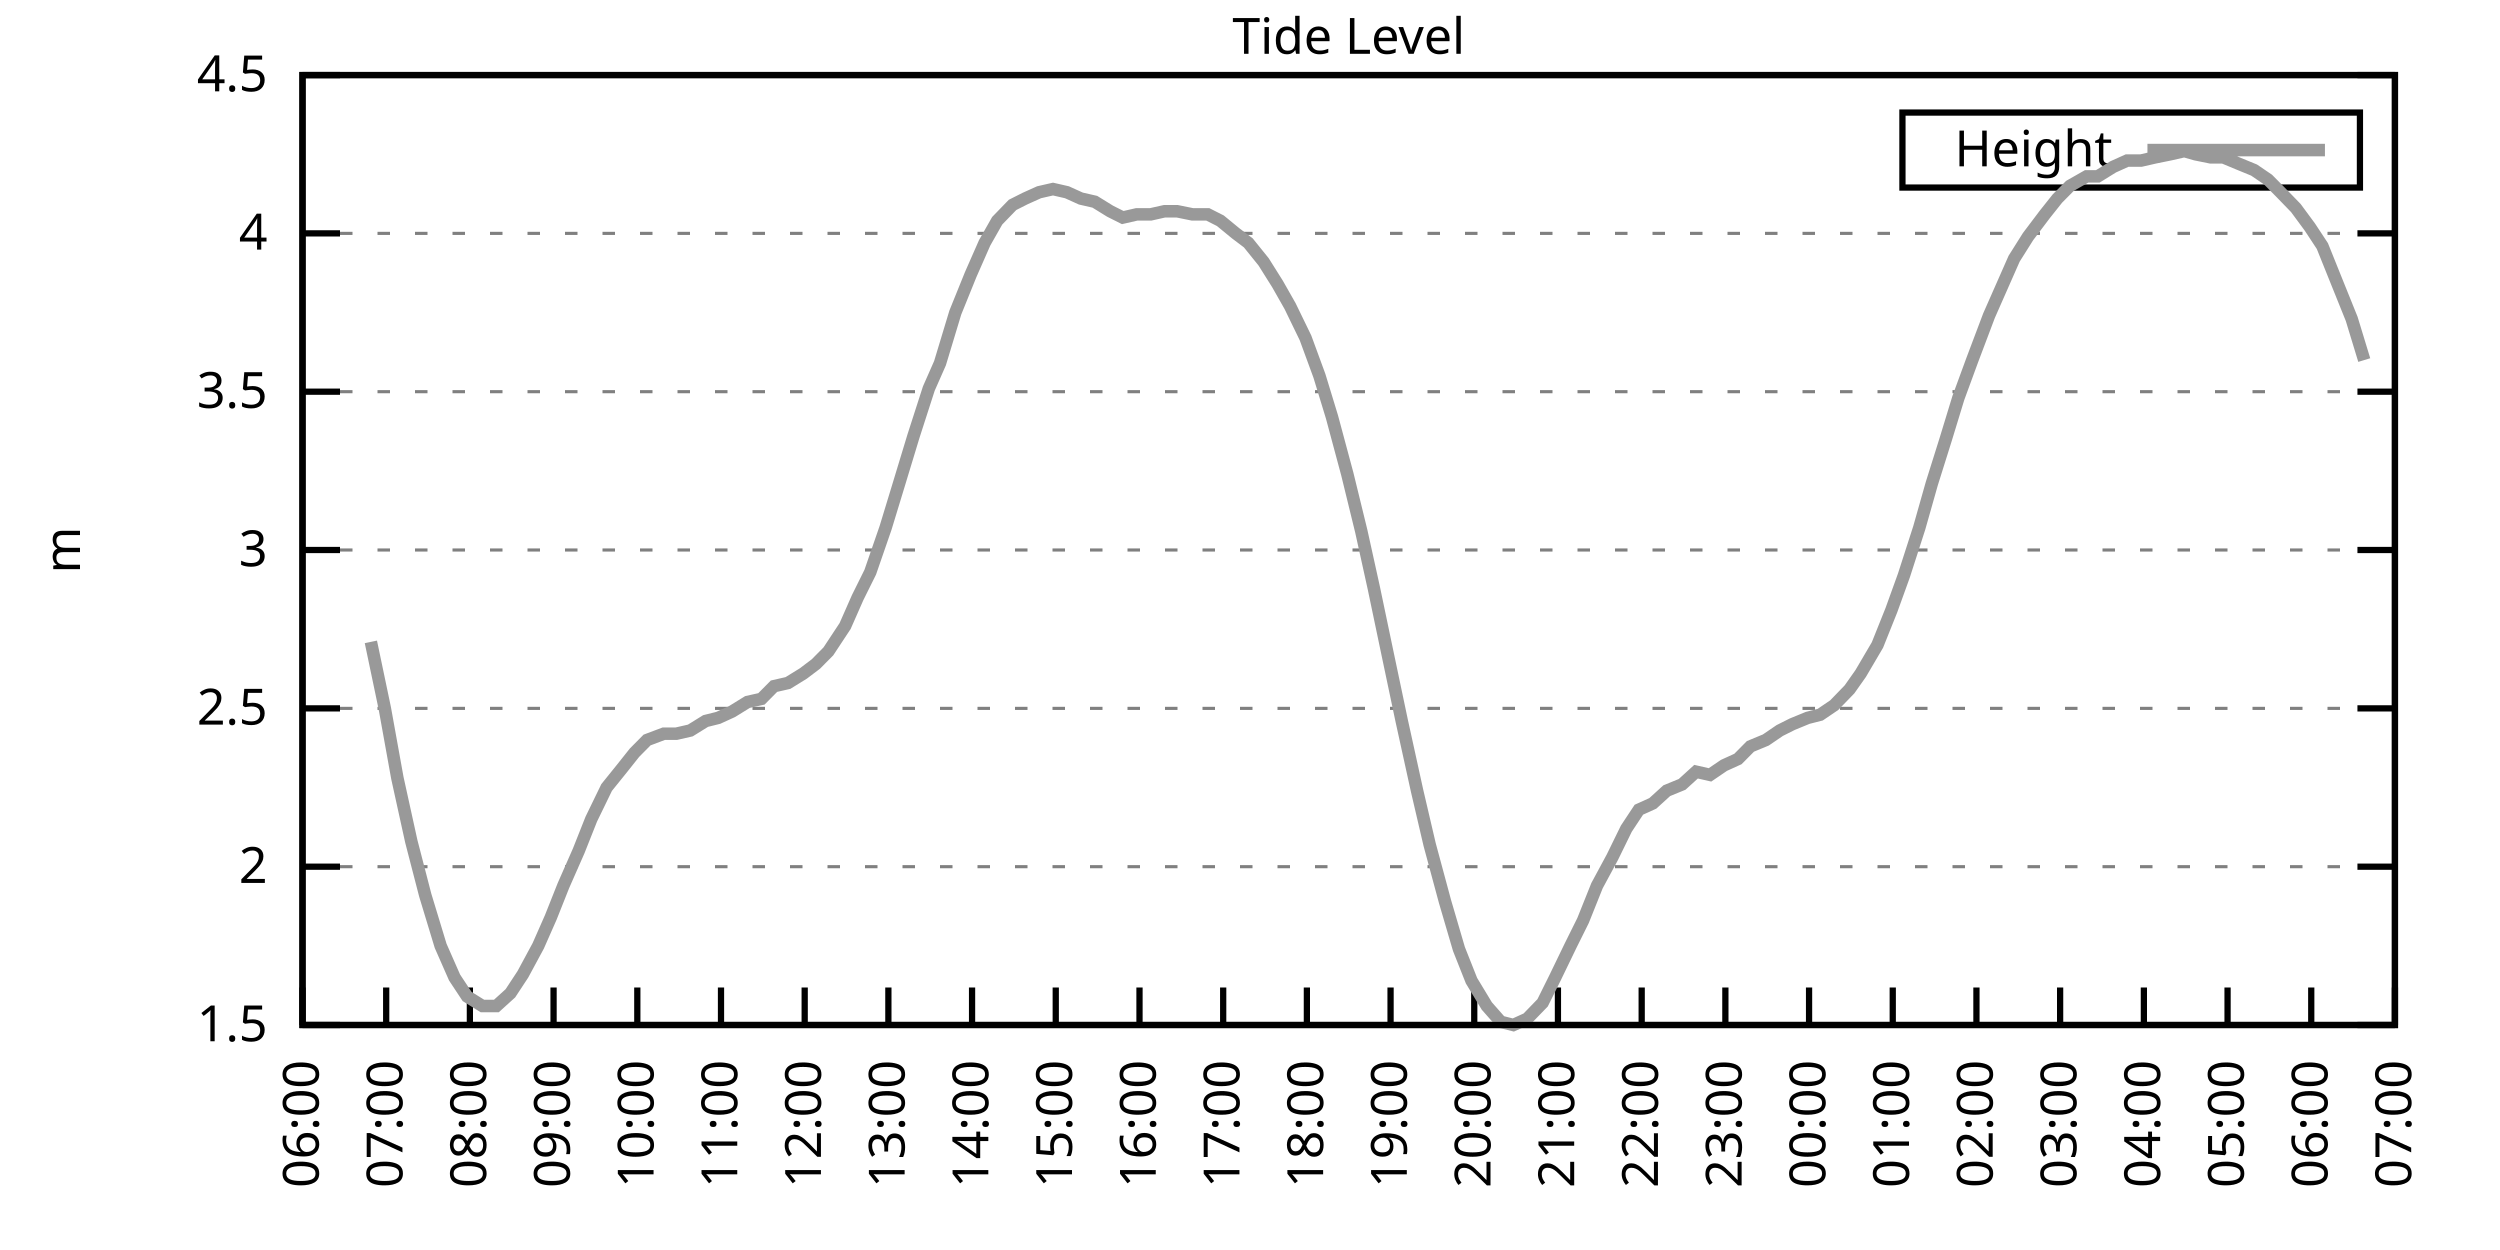
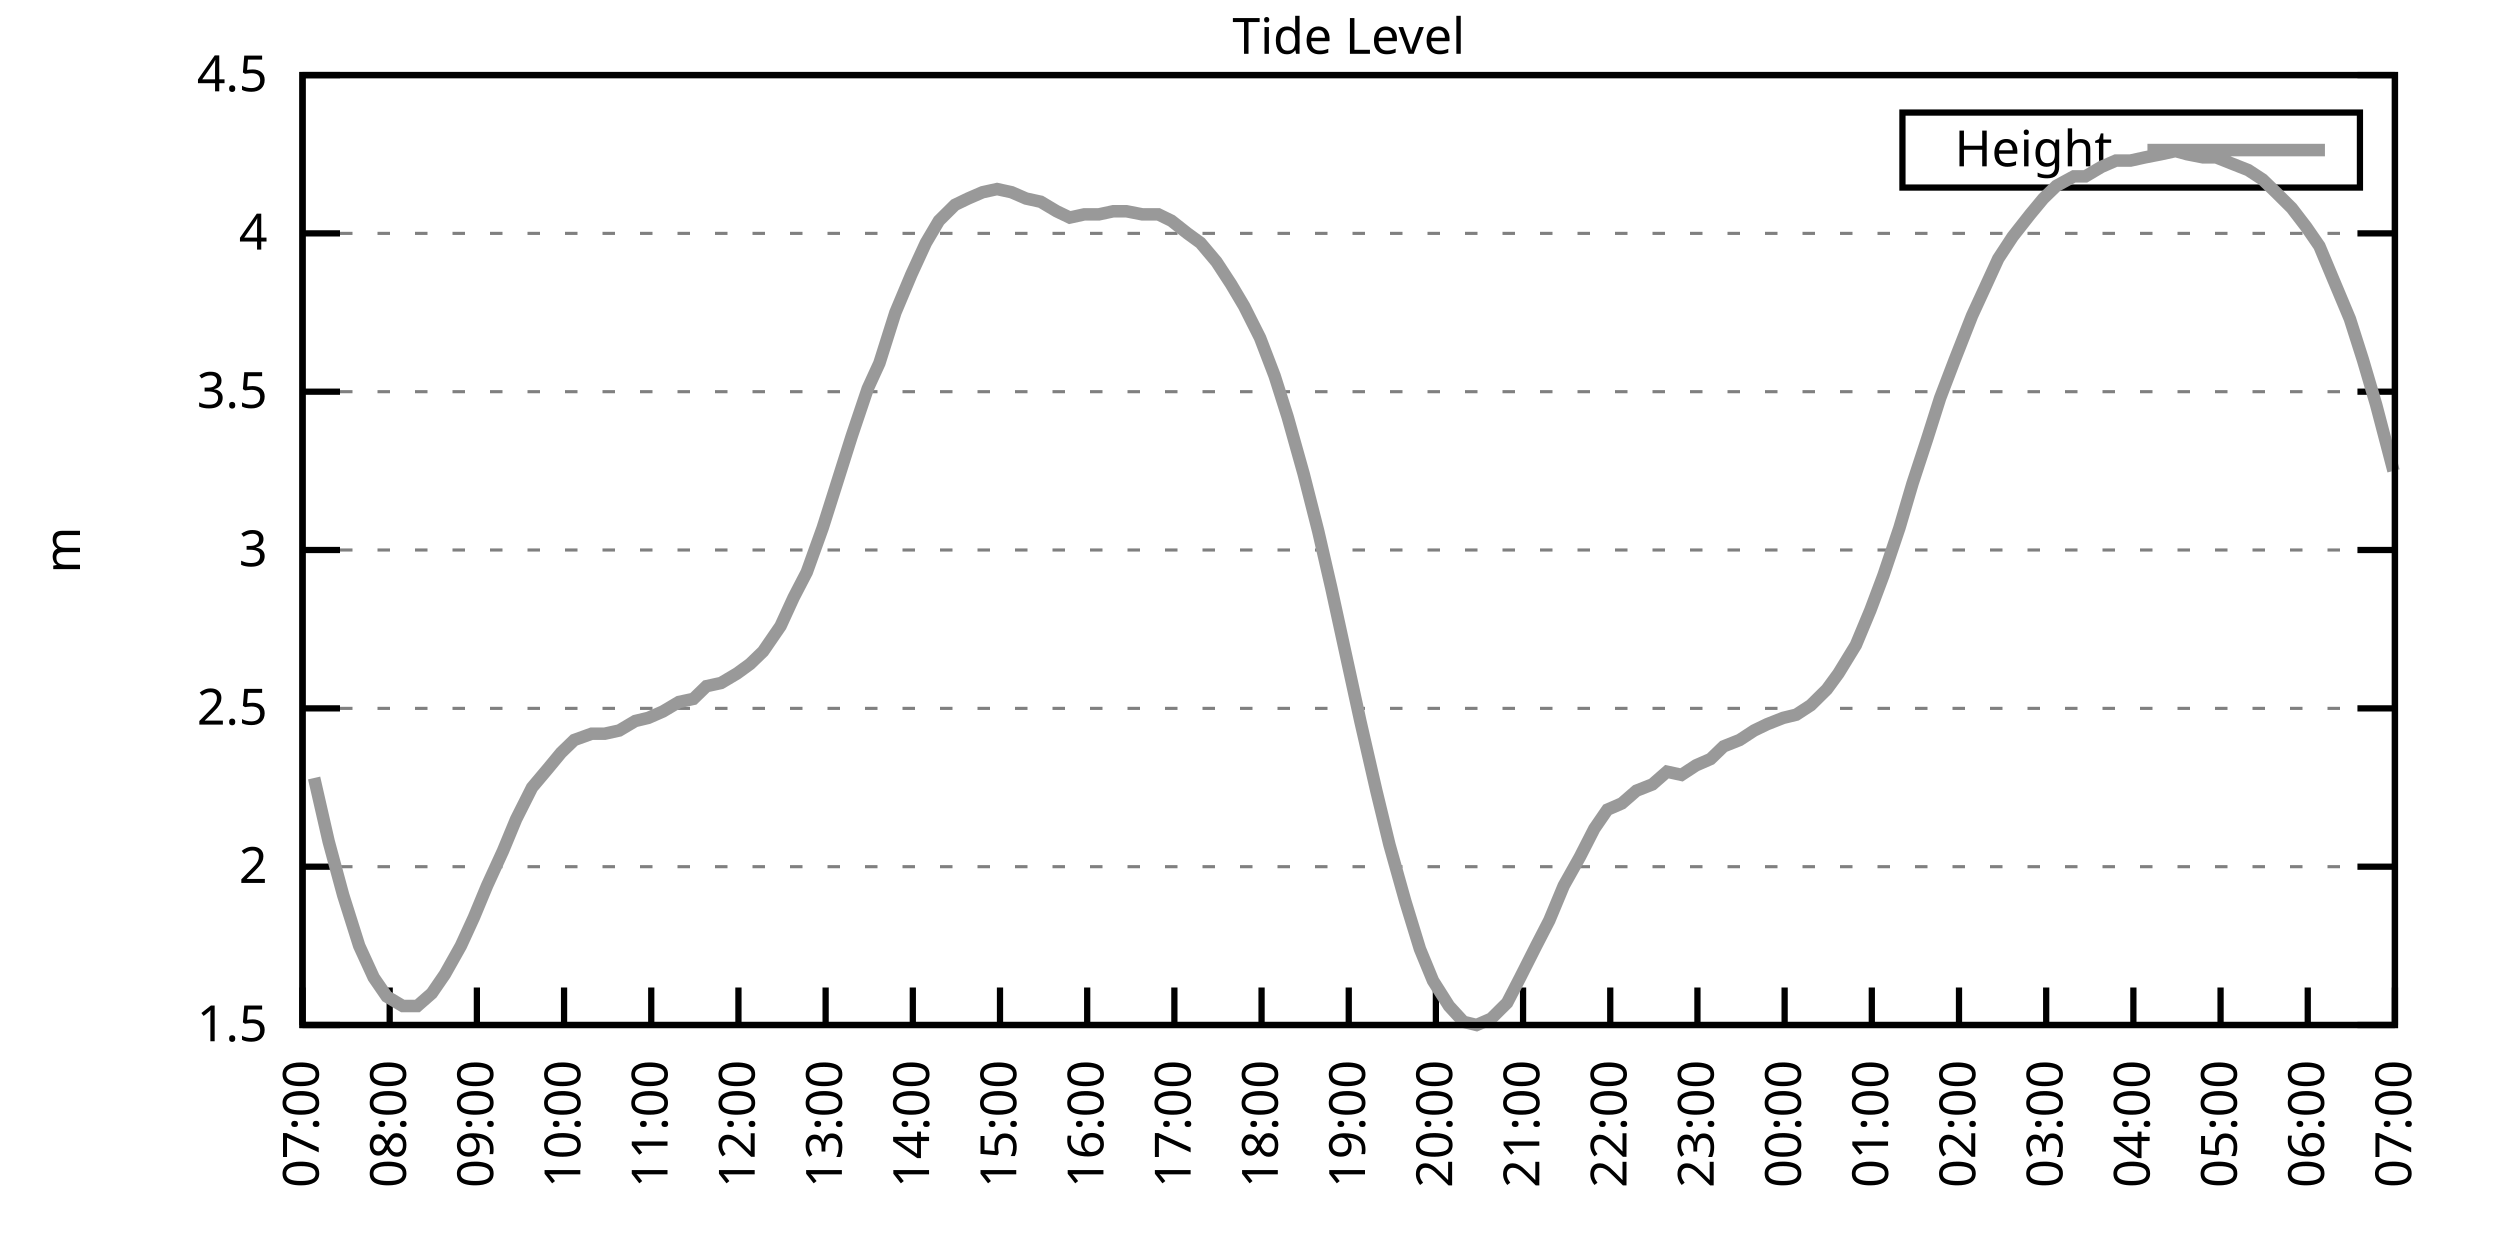
<svg xmlns="http://www.w3.org/2000/svg" xmlns:xlink="http://www.w3.org/1999/xlink" width="400" height="200" viewBox="0 0 400 200">
  <g id="gnuplot_canvas">
    <rect x="0" y="0" width="400" height="200" fill="none" />
    <defs>
      <circle id="gpDot" r="0.5" stroke-width="0.5" stroke="currentColor" />
      <path id="gpPt0" stroke-width="0.333" stroke="currentColor" d="M-1,0 h2 M0,-1 v2" />
      <path id="gpPt1" stroke-width="0.333" stroke="currentColor" d="M-1,-1 L1,1 M1,-1 L-1,1" />
      <path id="gpPt2" stroke-width="0.333" stroke="currentColor" d="M-1,0 L1,0 M0,-1 L0,1 M-1,-1 L1,1 M-1,1 L1,-1" />
      <rect id="gpPt3" stroke-width="0.333" stroke="currentColor" x="-1" y="-1" width="2" height="2" />
      <rect id="gpPt4" stroke-width="0.333" stroke="currentColor" fill="currentColor" x="-1" y="-1" width="2" height="2" />
      <circle id="gpPt5" stroke-width="0.333" stroke="currentColor" cx="0" cy="0" r="1" />
      <use xlink:href="#gpPt5" id="gpPt6" fill="currentColor" stroke="none" />
      <path id="gpPt7" stroke-width="0.333" stroke="currentColor" d="M0,-1.33 L-1.33,0.67 L1.33,0.67 z" />
      <use xlink:href="#gpPt7" id="gpPt8" fill="currentColor" stroke="none" />
      <use xlink:href="#gpPt7" id="gpPt9" stroke="currentColor" transform="rotate(180)" />
      <use xlink:href="#gpPt9" id="gpPt10" fill="currentColor" stroke="none" />
      <use xlink:href="#gpPt3" id="gpPt11" stroke="currentColor" transform="rotate(45)" />
      <use xlink:href="#gpPt11" id="gpPt12" fill="currentColor" stroke="none" />
      <path id="gpPt13" stroke-width="0.333" stroke="currentColor" d="M0,1.330 L1.265,0.411 L0.782,-1.067 L-0.782,-1.076 L-1.265,0.411 z" />
      <use xlink:href="#gpPt13" id="gpPt14" fill="currentColor" stroke="none" />
      <filter id="textbox" filterUnits="objectBoundingBox" x="0" y="0" height="1" width="1">
        <feFlood flood-color="white" flood-opacity="1" result="bgnd" />
        <feComposite in="SourceGraphic" in2="bgnd" operator="atop" />
      </filter>
      <filter id="greybox" filterUnits="objectBoundingBox" x="0" y="0" height="1" width="1">
        <feFlood flood-color="lightgrey" flood-opacity="1" result="grey" />
        <feComposite in="SourceGraphic" in2="grey" operator="atop" />
      </filter>
    </defs>
    <g fill="none" color="white" stroke="currentColor" stroke-width="1.00" stroke-linecap="butt" stroke-linejoin="miter">
</g>
    <g fill="none" color="black" stroke="currentColor" stroke-width="1.00" stroke-linecap="butt" stroke-linejoin="miter">
      <g stroke="none" shape-rendering="crispEdges">
        <polygon fill="rgb(255, 255, 255)" points="48.40,164.00 383.18,164.00 383.18,12.02 48.40,12.02 " />
      </g>
    </g>
    <g fill="none" color="black" stroke="currentColor" stroke-width="1.00" stroke-linecap="butt" stroke-linejoin="miter">
</g>
    <g fill="none" color="black" stroke="black" stroke-width="0.50" stroke-linecap="butt" stroke-linejoin="miter">
</g>
    <g fill="none" color="gray" stroke="currentColor" stroke-width="0.50" stroke-linecap="butt" stroke-linejoin="miter">
      <path stroke="gray" stroke-dasharray="2,4" class="gridline" d="M48.40,164.00 L383.19,164.00  " />
    </g>
    <g fill="none" color="gray" stroke="gray" stroke-width="1.00" stroke-linecap="butt" stroke-linejoin="miter">
</g>
    <g fill="none" color="black" stroke="currentColor" stroke-width="1.00" stroke-linecap="butt" stroke-linejoin="miter">
      <path stroke="black" d="M48.40,164.00 L54.40,164.00 M383.19,164.00 L377.19,164.00  " />
      <g transform="translate(42.80,166.60)" stroke="none" fill="black" font-family="Sans" font-size="8.00" text-anchor="end">
        <text>
          <tspan font-family="Sans"> 1.5</tspan>
        </text>
      </g>
    </g>
    <g fill="none" color="black" stroke="currentColor" stroke-width="1.00" stroke-linecap="butt" stroke-linejoin="miter">
</g>
    <g fill="none" color="black" stroke="black" stroke-width="0.50" stroke-linecap="butt" stroke-linejoin="miter">
</g>
    <g fill="none" color="gray" stroke="currentColor" stroke-width="0.50" stroke-linecap="butt" stroke-linejoin="miter">
      <path stroke="gray" stroke-dasharray="2,4" class="gridline" d="M48.40,138.67 L383.19,138.67  " />
    </g>
    <g fill="none" color="gray" stroke="gray" stroke-width="1.00" stroke-linecap="butt" stroke-linejoin="miter">
</g>
    <g fill="none" color="black" stroke="currentColor" stroke-width="1.00" stroke-linecap="butt" stroke-linejoin="miter">
      <path stroke="black" d="M48.40,138.67 L54.40,138.67 M383.19,138.67 L377.19,138.67  " />
      <g transform="translate(42.80,141.27)" stroke="none" fill="black" font-family="Sans" font-size="8.00" text-anchor="end">
        <text>
          <tspan font-family="Sans"> 2</tspan>
        </text>
      </g>
    </g>
    <g fill="none" color="black" stroke="currentColor" stroke-width="1.00" stroke-linecap="butt" stroke-linejoin="miter">
</g>
    <g fill="none" color="black" stroke="black" stroke-width="0.50" stroke-linecap="butt" stroke-linejoin="miter">
</g>
    <g fill="none" color="gray" stroke="currentColor" stroke-width="0.50" stroke-linecap="butt" stroke-linejoin="miter">
      <path stroke="gray" stroke-dasharray="2,4" class="gridline" d="M48.40,113.34 L383.19,113.34  " />
    </g>
    <g fill="none" color="gray" stroke="gray" stroke-width="1.00" stroke-linecap="butt" stroke-linejoin="miter">
</g>
    <g fill="none" color="black" stroke="currentColor" stroke-width="1.00" stroke-linecap="butt" stroke-linejoin="miter">
      <path stroke="black" d="M48.40,113.34 L54.40,113.34 M383.19,113.34 L377.19,113.34  " />
      <g transform="translate(42.80,115.94)" stroke="none" fill="black" font-family="Sans" font-size="8.00" text-anchor="end">
        <text>
          <tspan font-family="Sans"> 2.5</tspan>
        </text>
      </g>
    </g>
    <g fill="none" color="black" stroke="currentColor" stroke-width="1.00" stroke-linecap="butt" stroke-linejoin="miter">
</g>
    <g fill="none" color="black" stroke="black" stroke-width="0.50" stroke-linecap="butt" stroke-linejoin="miter">
</g>
    <g fill="none" color="gray" stroke="currentColor" stroke-width="0.50" stroke-linecap="butt" stroke-linejoin="miter">
      <path stroke="gray" stroke-dasharray="2,4" class="gridline" d="M48.40,88.00 L383.19,88.00  " />
    </g>
    <g fill="none" color="gray" stroke="gray" stroke-width="1.00" stroke-linecap="butt" stroke-linejoin="miter">
</g>
    <g fill="none" color="black" stroke="currentColor" stroke-width="1.00" stroke-linecap="butt" stroke-linejoin="miter">
      <path stroke="black" d="M48.40,88.00 L54.40,88.00 M383.19,88.00 L377.19,88.00  " />
      <g transform="translate(42.80,90.60)" stroke="none" fill="black" font-family="Sans" font-size="8.00" text-anchor="end">
        <text>
          <tspan font-family="Sans"> 3</tspan>
        </text>
      </g>
    </g>
    <g fill="none" color="black" stroke="currentColor" stroke-width="1.00" stroke-linecap="butt" stroke-linejoin="miter">
</g>
    <g fill="none" color="black" stroke="black" stroke-width="0.50" stroke-linecap="butt" stroke-linejoin="miter">
</g>
    <g fill="none" color="gray" stroke="currentColor" stroke-width="0.50" stroke-linecap="butt" stroke-linejoin="miter">
      <path stroke="gray" stroke-dasharray="2,4" class="gridline" d="M48.40,62.67 L383.19,62.67  " />
    </g>
    <g fill="none" color="gray" stroke="gray" stroke-width="1.00" stroke-linecap="butt" stroke-linejoin="miter">
</g>
    <g fill="none" color="black" stroke="currentColor" stroke-width="1.00" stroke-linecap="butt" stroke-linejoin="miter">
      <path stroke="black" d="M48.40,62.67 L54.40,62.67 M383.19,62.67 L377.19,62.67  " />
      <g transform="translate(42.80,65.27)" stroke="none" fill="black" font-family="Sans" font-size="8.00" text-anchor="end">
        <text>
          <tspan font-family="Sans"> 3.5</tspan>
        </text>
      </g>
    </g>
    <g fill="none" color="black" stroke="currentColor" stroke-width="1.00" stroke-linecap="butt" stroke-linejoin="miter">
</g>
    <g fill="none" color="black" stroke="black" stroke-width="0.50" stroke-linecap="butt" stroke-linejoin="miter">
</g>
    <g fill="none" color="gray" stroke="currentColor" stroke-width="0.50" stroke-linecap="butt" stroke-linejoin="miter">
      <path stroke="gray" stroke-dasharray="2,4" class="gridline" d="M48.40,37.34 L383.19,37.34  " />
    </g>
    <g fill="none" color="gray" stroke="gray" stroke-width="1.00" stroke-linecap="butt" stroke-linejoin="miter">
</g>
    <g fill="none" color="black" stroke="currentColor" stroke-width="1.00" stroke-linecap="butt" stroke-linejoin="miter">
      <path stroke="black" d="M48.40,37.34 L54.40,37.34 M383.19,37.34 L377.19,37.34  " />
      <g transform="translate(42.80,39.94)" stroke="none" fill="black" font-family="Sans" font-size="8.00" text-anchor="end">
        <text>
          <tspan font-family="Sans"> 4</tspan>
        </text>
      </g>
    </g>
    <g fill="none" color="black" stroke="currentColor" stroke-width="1.00" stroke-linecap="butt" stroke-linejoin="miter">
</g>
    <g fill="none" color="black" stroke="black" stroke-width="0.50" stroke-linecap="butt" stroke-linejoin="miter">
</g>
    <g fill="none" color="gray" stroke="currentColor" stroke-width="0.50" stroke-linecap="butt" stroke-linejoin="miter">
      <path stroke="gray" stroke-dasharray="2,4" class="gridline" d="M48.40,12.01 L383.19,12.01  " />
    </g>
    <g fill="none" color="gray" stroke="gray" stroke-width="1.00" stroke-linecap="butt" stroke-linejoin="miter">
</g>
    <g fill="none" color="black" stroke="currentColor" stroke-width="1.00" stroke-linecap="butt" stroke-linejoin="miter">
      <path stroke="black" d="M48.40,12.01 L54.40,12.01 M383.19,12.01 L377.19,12.01  " />
      <g transform="translate(42.80,14.61)" stroke="none" fill="black" font-family="Sans" font-size="8.00" text-anchor="end">
        <text>
          <tspan font-family="Sans"> 4.5</tspan>
        </text>
      </g>
    </g>
    <g fill="none" color="black" stroke="currentColor" stroke-width="1.00" stroke-linecap="butt" stroke-linejoin="miter">
      <path stroke="black" d="M48.40,164.00 L48.40,158.00  " />
      <g transform="translate(51.00,169.60) rotate(270.00)" stroke="none" fill="black" font-family="Sans" font-size="8.00" text-anchor="end">
        <text>
-           <tspan font-family="Sans">06:00</tspan>
-         </text>
-       </g>
-     </g>
-     <g fill="none" color="black" stroke="currentColor" stroke-width="1.00" stroke-linecap="butt" stroke-linejoin="miter">
-       <path stroke="black" d="M61.79,164.00 L61.79,158.00  " />
-       <g transform="translate(64.39,169.60) rotate(270.00)" stroke="none" fill="black" font-family="Sans" font-size="8.00" text-anchor="end">
-         <text>
          <tspan font-family="Sans">07:00</tspan>
        </text>
      </g>
    </g>
    <g fill="none" color="black" stroke="currentColor" stroke-width="1.00" stroke-linecap="butt" stroke-linejoin="miter">
-       <path stroke="black" d="M75.18,164.00 L75.18,158.00  " />
-       <g transform="translate(77.78,169.60) rotate(270.00)" stroke="none" fill="black" font-family="Sans" font-size="8.00" text-anchor="end">
+       <path stroke="black" d="M62.35,164.00 L62.35,158.00  " />
+       <g transform="translate(64.95,169.60) rotate(270.00)" stroke="none" fill="black" font-family="Sans" font-size="8.00" text-anchor="end">
        <text>
          <tspan font-family="Sans">08:00</tspan>
        </text>
      </g>
    </g>
    <g fill="none" color="black" stroke="currentColor" stroke-width="1.00" stroke-linecap="butt" stroke-linejoin="miter">
-       <path stroke="black" d="M88.57,164.00 L88.57,158.00  " />
-       <g transform="translate(91.17,169.60) rotate(270.00)" stroke="none" fill="black" font-family="Sans" font-size="8.00" text-anchor="end">
+       <path stroke="black" d="M76.30,164.00 L76.30,158.00  " />
+       <g transform="translate(78.90,169.60) rotate(270.00)" stroke="none" fill="black" font-family="Sans" font-size="8.00" text-anchor="end">
        <text>
          <tspan font-family="Sans">09:00</tspan>
        </text>
      </g>
    </g>
    <g fill="none" color="black" stroke="currentColor" stroke-width="1.00" stroke-linecap="butt" stroke-linejoin="miter">
-       <path stroke="black" d="M101.97,164.00 L101.97,158.00  " />
-       <g transform="translate(104.57,169.60) rotate(270.00)" stroke="none" fill="black" font-family="Sans" font-size="8.00" text-anchor="end">
+       <path stroke="black" d="M90.25,164.00 L90.25,158.00  " />
+       <g transform="translate(92.85,169.60) rotate(270.00)" stroke="none" fill="black" font-family="Sans" font-size="8.00" text-anchor="end">
        <text>
          <tspan font-family="Sans">10:00</tspan>
        </text>
      </g>
    </g>
    <g fill="none" color="black" stroke="currentColor" stroke-width="1.00" stroke-linecap="butt" stroke-linejoin="miter">
-       <path stroke="black" d="M115.36,164.00 L115.36,158.00  " />
-       <g transform="translate(117.96,169.60) rotate(270.00)" stroke="none" fill="black" font-family="Sans" font-size="8.00" text-anchor="end">
+       <path stroke="black" d="M104.20,164.00 L104.20,158.00  " />
+       <g transform="translate(106.80,169.60) rotate(270.00)" stroke="none" fill="black" font-family="Sans" font-size="8.00" text-anchor="end">
        <text>
          <tspan font-family="Sans">11:00</tspan>
        </text>
      </g>
    </g>
    <g fill="none" color="black" stroke="currentColor" stroke-width="1.00" stroke-linecap="butt" stroke-linejoin="miter">
-       <path stroke="black" d="M128.75,164.00 L128.75,158.00  " />
-       <g transform="translate(131.35,169.60) rotate(270.00)" stroke="none" fill="black" font-family="Sans" font-size="8.00" text-anchor="end">
+       <path stroke="black" d="M118.15,164.00 L118.15,158.00  " />
+       <g transform="translate(120.75,169.60) rotate(270.00)" stroke="none" fill="black" font-family="Sans" font-size="8.00" text-anchor="end">
        <text>
          <tspan font-family="Sans">12:00</tspan>
        </text>
      </g>
    </g>
    <g fill="none" color="black" stroke="currentColor" stroke-width="1.00" stroke-linecap="butt" stroke-linejoin="miter">
-       <path stroke="black" d="M142.14,164.00 L142.14,158.00  " />
-       <g transform="translate(144.74,169.60) rotate(270.00)" stroke="none" fill="black" font-family="Sans" font-size="8.00" text-anchor="end">
+       <path stroke="black" d="M132.10,164.00 L132.10,158.00  " />
+       <g transform="translate(134.70,169.60) rotate(270.00)" stroke="none" fill="black" font-family="Sans" font-size="8.00" text-anchor="end">
        <text>
          <tspan font-family="Sans">13:00</tspan>
        </text>
      </g>
    </g>
    <g fill="none" color="black" stroke="currentColor" stroke-width="1.00" stroke-linecap="butt" stroke-linejoin="miter">
-       <path stroke="black" d="M155.53,164.00 L155.53,158.00  " />
-       <g transform="translate(158.13,169.60) rotate(270.00)" stroke="none" fill="black" font-family="Sans" font-size="8.00" text-anchor="end">
+       <path stroke="black" d="M146.05,164.00 L146.05,158.00  " />
+       <g transform="translate(148.65,169.60) rotate(270.00)" stroke="none" fill="black" font-family="Sans" font-size="8.00" text-anchor="end">
        <text>
          <tspan font-family="Sans">14:00</tspan>
        </text>
      </g>
    </g>
    <g fill="none" color="black" stroke="currentColor" stroke-width="1.00" stroke-linecap="butt" stroke-linejoin="miter">
-       <path stroke="black" d="M168.92,164.00 L168.92,158.00  " />
-       <g transform="translate(171.52,169.60) rotate(270.00)" stroke="none" fill="black" font-family="Sans" font-size="8.00" text-anchor="end">
+       <path stroke="black" d="M160.00,164.00 L160.00,158.00  " />
+       <g transform="translate(162.60,169.60) rotate(270.00)" stroke="none" fill="black" font-family="Sans" font-size="8.00" text-anchor="end">
        <text>
          <tspan font-family="Sans">15:00</tspan>
        </text>
      </g>
    </g>
    <g fill="none" color="black" stroke="currentColor" stroke-width="1.00" stroke-linecap="butt" stroke-linejoin="miter">
-       <path stroke="black" d="M182.32,164.00 L182.32,158.00  " />
-       <g transform="translate(184.92,169.60) rotate(270.00)" stroke="none" fill="black" font-family="Sans" font-size="8.00" text-anchor="end">
+       <path stroke="black" d="M173.95,164.00 L173.95,158.00  " />
+       <g transform="translate(176.55,169.60) rotate(270.00)" stroke="none" fill="black" font-family="Sans" font-size="8.00" text-anchor="end">
        <text>
          <tspan font-family="Sans">16:00</tspan>
        </text>
      </g>
    </g>
    <g fill="none" color="black" stroke="currentColor" stroke-width="1.00" stroke-linecap="butt" stroke-linejoin="miter">
-       <path stroke="black" d="M195.71,164.00 L195.71,158.00  " />
-       <g transform="translate(198.31,169.60) rotate(270.00)" stroke="none" fill="black" font-family="Sans" font-size="8.00" text-anchor="end">
+       <path stroke="black" d="M187.90,164.00 L187.90,158.00  " />
+       <g transform="translate(190.50,169.60) rotate(270.00)" stroke="none" fill="black" font-family="Sans" font-size="8.00" text-anchor="end">
        <text>
          <tspan font-family="Sans">17:00</tspan>
        </text>
      </g>
    </g>
    <g fill="none" color="black" stroke="currentColor" stroke-width="1.00" stroke-linecap="butt" stroke-linejoin="miter">
-       <path stroke="black" d="M209.10,164.00 L209.10,158.00  " />
-       <g transform="translate(211.70,169.60) rotate(270.00)" stroke="none" fill="black" font-family="Sans" font-size="8.00" text-anchor="end">
+       <path stroke="black" d="M201.85,164.00 L201.85,158.00  " />
+       <g transform="translate(204.45,169.60) rotate(270.00)" stroke="none" fill="black" font-family="Sans" font-size="8.00" text-anchor="end">
        <text>
          <tspan font-family="Sans">18:00</tspan>
        </text>
      </g>
    </g>
    <g fill="none" color="black" stroke="currentColor" stroke-width="1.00" stroke-linecap="butt" stroke-linejoin="miter">
-       <path stroke="black" d="M222.49,164.00 L222.49,158.00  " />
-       <g transform="translate(225.09,169.60) rotate(270.00)" stroke="none" fill="black" font-family="Sans" font-size="8.00" text-anchor="end">
+       <path stroke="black" d="M215.80,164.00 L215.80,158.00  " />
+       <g transform="translate(218.40,169.60) rotate(270.00)" stroke="none" fill="black" font-family="Sans" font-size="8.00" text-anchor="end">
        <text>
          <tspan font-family="Sans">19:00</tspan>
        </text>
      </g>
    </g>
    <g fill="none" color="black" stroke="currentColor" stroke-width="1.00" stroke-linecap="butt" stroke-linejoin="miter">
-       <path stroke="black" d="M235.88,164.00 L235.88,158.00  " />
-       <g transform="translate(238.48,169.60) rotate(270.00)" stroke="none" fill="black" font-family="Sans" font-size="8.00" text-anchor="end">
+       <path stroke="black" d="M229.74,164.00 L229.74,158.00  " />
+       <g transform="translate(232.34,169.60) rotate(270.00)" stroke="none" fill="black" font-family="Sans" font-size="8.00" text-anchor="end">
        <text>
          <tspan font-family="Sans">20:00</tspan>
        </text>
      </g>
    </g>
    <g fill="none" color="black" stroke="currentColor" stroke-width="1.00" stroke-linecap="butt" stroke-linejoin="miter">
-       <path stroke="black" d="M249.27,164.00 L249.27,158.00  " />
-       <g transform="translate(251.87,169.60) rotate(270.00)" stroke="none" fill="black" font-family="Sans" font-size="8.00" text-anchor="end">
+       <path stroke="black" d="M243.69,164.00 L243.69,158.00  " />
+       <g transform="translate(246.29,169.60) rotate(270.00)" stroke="none" fill="black" font-family="Sans" font-size="8.00" text-anchor="end">
        <text>
          <tspan font-family="Sans">21:00</tspan>
        </text>
      </g>
    </g>
    <g fill="none" color="black" stroke="currentColor" stroke-width="1.00" stroke-linecap="butt" stroke-linejoin="miter">
-       <path stroke="black" d="M262.67,164.00 L262.67,158.00  " />
-       <g transform="translate(265.27,169.60) rotate(270.00)" stroke="none" fill="black" font-family="Sans" font-size="8.00" text-anchor="end">
+       <path stroke="black" d="M257.64,164.00 L257.64,158.00  " />
+       <g transform="translate(260.24,169.60) rotate(270.00)" stroke="none" fill="black" font-family="Sans" font-size="8.00" text-anchor="end">
        <text>
          <tspan font-family="Sans">22:00</tspan>
        </text>
      </g>
    </g>
    <g fill="none" color="black" stroke="currentColor" stroke-width="1.00" stroke-linecap="butt" stroke-linejoin="miter">
-       <path stroke="black" d="M276.06,164.00 L276.06,158.00  " />
-       <g transform="translate(278.66,169.60) rotate(270.00)" stroke="none" fill="black" font-family="Sans" font-size="8.00" text-anchor="end">
+       <path stroke="black" d="M271.59,164.00 L271.59,158.00  " />
+       <g transform="translate(274.19,169.60) rotate(270.00)" stroke="none" fill="black" font-family="Sans" font-size="8.00" text-anchor="end">
        <text>
          <tspan font-family="Sans">23:00</tspan>
        </text>
      </g>
    </g>
    <g fill="none" color="black" stroke="currentColor" stroke-width="1.00" stroke-linecap="butt" stroke-linejoin="miter">
-       <path stroke="black" d="M289.45,164.00 L289.45,158.00  " />
-       <g transform="translate(292.05,169.60) rotate(270.00)" stroke="none" fill="black" font-family="Sans" font-size="8.00" text-anchor="end">
+       <path stroke="black" d="M285.54,164.00 L285.54,158.00  " />
+       <g transform="translate(288.14,169.60) rotate(270.00)" stroke="none" fill="black" font-family="Sans" font-size="8.00" text-anchor="end">
        <text>
          <tspan font-family="Sans">00:00</tspan>
        </text>
      </g>
    </g>
    <g fill="none" color="black" stroke="currentColor" stroke-width="1.00" stroke-linecap="butt" stroke-linejoin="miter">
-       <path stroke="black" d="M302.84,164.00 L302.84,158.00  " />
-       <g transform="translate(305.44,169.60) rotate(270.00)" stroke="none" fill="black" font-family="Sans" font-size="8.00" text-anchor="end">
+       <path stroke="black" d="M299.49,164.00 L299.49,158.00  " />
+       <g transform="translate(302.09,169.60) rotate(270.00)" stroke="none" fill="black" font-family="Sans" font-size="8.00" text-anchor="end">
        <text>
          <tspan font-family="Sans">01:00</tspan>
        </text>
      </g>
    </g>
    <g fill="none" color="black" stroke="currentColor" stroke-width="1.00" stroke-linecap="butt" stroke-linejoin="miter">
-       <path stroke="black" d="M316.23,164.00 L316.23,158.00  " />
-       <g transform="translate(318.83,169.60) rotate(270.00)" stroke="none" fill="black" font-family="Sans" font-size="8.00" text-anchor="end">
+       <path stroke="black" d="M313.44,164.00 L313.44,158.00  " />
+       <g transform="translate(316.04,169.60) rotate(270.00)" stroke="none" fill="black" font-family="Sans" font-size="8.00" text-anchor="end">
        <text>
          <tspan font-family="Sans">02:00</tspan>
        </text>
      </g>
    </g>
    <g fill="none" color="black" stroke="currentColor" stroke-width="1.00" stroke-linecap="butt" stroke-linejoin="miter">
-       <path stroke="black" d="M329.62,164.00 L329.62,158.00  " />
-       <g transform="translate(332.22,169.60) rotate(270.00)" stroke="none" fill="black" font-family="Sans" font-size="8.00" text-anchor="end">
+       <path stroke="black" d="M327.39,164.00 L327.39,158.00  " />
+       <g transform="translate(329.99,169.60) rotate(270.00)" stroke="none" fill="black" font-family="Sans" font-size="8.00" text-anchor="end">
        <text>
          <tspan font-family="Sans">03:00</tspan>
        </text>
      </g>
    </g>
    <g fill="none" color="black" stroke="currentColor" stroke-width="1.00" stroke-linecap="butt" stroke-linejoin="miter">
-       <path stroke="black" d="M343.02,164.00 L343.02,158.00  " />
-       <g transform="translate(345.62,169.60) rotate(270.00)" stroke="none" fill="black" font-family="Sans" font-size="8.00" text-anchor="end">
+       <path stroke="black" d="M341.34,164.00 L341.34,158.00  " />
+       <g transform="translate(343.94,169.60) rotate(270.00)" stroke="none" fill="black" font-family="Sans" font-size="8.00" text-anchor="end">
        <text>
          <tspan font-family="Sans">04:00</tspan>
        </text>
      </g>
    </g>
    <g fill="none" color="black" stroke="currentColor" stroke-width="1.00" stroke-linecap="butt" stroke-linejoin="miter">
-       <path stroke="black" d="M356.41,164.00 L356.41,158.00  " />
-       <g transform="translate(359.01,169.60) rotate(270.00)" stroke="none" fill="black" font-family="Sans" font-size="8.00" text-anchor="end">
+       <path stroke="black" d="M355.29,164.00 L355.29,158.00  " />
+       <g transform="translate(357.89,169.60) rotate(270.00)" stroke="none" fill="black" font-family="Sans" font-size="8.00" text-anchor="end">
        <text>
          <tspan font-family="Sans">05:00</tspan>
        </text>
      </g>
    </g>
    <g fill="none" color="black" stroke="currentColor" stroke-width="1.00" stroke-linecap="butt" stroke-linejoin="miter">
-       <path stroke="black" d="M369.80,164.00 L369.80,158.00  " />
-       <g transform="translate(372.40,169.60) rotate(270.00)" stroke="none" fill="black" font-family="Sans" font-size="8.00" text-anchor="end">
+       <path stroke="black" d="M369.24,164.00 L369.24,158.00  " />
+       <g transform="translate(371.84,169.60) rotate(270.00)" stroke="none" fill="black" font-family="Sans" font-size="8.00" text-anchor="end">
        <text>
          <tspan font-family="Sans">06:00</tspan>
        </text>
      </g>
    </g>
    <g fill="none" color="black" stroke="currentColor" stroke-width="1.00" stroke-linecap="butt" stroke-linejoin="miter">
      <path stroke="black" d="M383.19,164.00 L383.19,158.00  " />
      <g transform="translate(385.79,169.60) rotate(270.00)" stroke="none" fill="black" font-family="Sans" font-size="8.00" text-anchor="end">
        <text>
          <tspan font-family="Sans">07:00</tspan>
        </text>
      </g>
    </g>
    <g fill="none" color="black" stroke="currentColor" stroke-width="1.00" stroke-linecap="butt" stroke-linejoin="miter">
</g>
    <g fill="none" color="black" stroke="currentColor" stroke-width="1.00" stroke-linecap="butt" stroke-linejoin="miter">
      <path stroke="black" d="M48.40,12.01 L48.40,164.00 L383.19,164.00 L383.19,12.01 L48.40,12.01 Z  " />
    </g>
    <g fill="none" color="black" stroke="currentColor" stroke-width="1.00" stroke-linecap="butt" stroke-linejoin="miter">
</g>
    <g fill="none" color="black" stroke="currentColor" stroke-width="1.00" stroke-linecap="butt" stroke-linejoin="miter">
      <path stroke="black" d="M304.39,30.01 L304.39,18.01 L377.59,18.01 L377.59,30.01 L304.39,30.01 Z  " />
    </g>
    <g id="Tide_level_plot_1">
      <g fill="none" color="white" stroke="black" stroke-width="2.00" stroke-linecap="butt" stroke-linejoin="miter">
</g>
      <g fill="none" color="black" stroke="currentColor" stroke-width="2.00" stroke-linecap="butt" stroke-linejoin="miter">
        <g transform="translate(337.99,26.61)" stroke="none" fill="black" font-family="Sans" font-size="8.00" text-anchor="end">
          <text>
            <tspan font-family="Sans">Height</tspan>
          </text>
        </g>
      </g>
      <g fill="none" color="black" stroke="currentColor" stroke-width="2.00" stroke-linecap="butt" stroke-linejoin="miter">
-         <path stroke="rgb(153, 153, 153)" d="M343.59,24.01 L371.99,24.01 M59.34,102.70 L61.57,113.34 L63.58,124.48 L65.81,134.62 L68.04,143.23 L70.50,151.33   L72.73,156.40 L74.74,159.44 L77.19,160.96 L79.42,160.96 L81.66,158.93 L83.66,155.89 L86.12,151.33 L88.13,146.77   L90.14,141.71 L92.59,136.14 L94.60,131.07 L97.06,126.00 L99.51,122.96 L101.52,120.43 L103.53,118.40 L106.21,117.39   L108.22,117.39 L110.45,116.88 L112.90,115.36 L114.91,114.86 L117.14,113.84 L119.60,112.32 L121.83,111.82 L123.84,109.79   L126.07,109.28 L128.53,107.76 L130.54,106.24 L132.54,104.22 L135.22,100.16 L137.23,95.60 L139.24,91.55 L141.69,84.46   L143.70,77.87 L146.16,69.77 L148.61,62.17 L150.40,58.11 L152.85,50.01 L155.31,43.93 L157.54,38.86 L159.55,35.32   L162.01,32.78 L164.01,31.77 L166.25,30.76 L168.48,30.25 L170.71,30.76 L172.94,31.77 L175.17,32.28 L177.63,33.80   L179.64,34.81 L181.87,34.30 L184.10,34.30 L186.33,33.80 L188.34,33.80 L190.80,34.30 L193.25,34.30 L195.26,35.32   L197.72,37.34 L199.73,38.86 L202.18,41.90 L204.41,45.45 L206.42,48.99 L208.88,54.06 L211.11,60.14 L213.12,66.73   L215.57,75.85 L217.80,84.97 L219.81,94.08 L222.04,104.72 L224.28,115.36 L226.73,126.51 L228.74,135.12 L231.20,144.24   L233.43,151.84 L235.44,156.91 L237.89,160.96 L240.12,163.49 L242.13,164.00 L244.36,162.99 L246.82,160.45 L248.83,156.40   L251.28,151.33 L253.29,147.28 L255.52,141.71 L257.98,137.15 L260.21,132.59 L262.22,129.55 L264.45,128.54 L266.68,126.51   L269.14,125.50 L271.37,123.47 L273.60,123.98 L275.83,122.46 L278.07,121.44 L280.07,119.42 L282.53,118.40 L284.76,116.88   L286.77,115.87 L289.23,114.86 L291.23,114.35 L293.47,112.83 L295.92,110.30 L297.71,107.76 L300.39,103.20 L302.62,97.63   L304.63,92.06 L307.08,84.46 L309.09,77.37 L311.32,70.27 L313.33,63.69 L315.56,57.61 L318.24,50.51 L320.25,45.95   L322.26,41.39 L324.49,37.85 L327.17,34.30 L329.18,31.77 L331.19,29.74 L333.86,28.22 L335.65,28.22 L338.10,26.70   L340.34,25.69 L342.57,25.69 L344.80,25.18 L347.26,24.68 L349.49,24.17 L351.27,24.68 L353.73,25.18 L355.74,25.18   L358.19,26.20 L360.65,27.21 L362.88,28.73 L364.89,30.76 L367.34,33.29 L369.58,36.33 L371.58,39.37 L373.82,44.94   L376.27,51.02 L378.28,57.61  " />
+         <path stroke="rgb(153, 153, 153)" d="M343.59,24.01 L371.99,24.01 M50.26,124.48 L52.58,134.62 L54.91,143.23 L57.47,151.33 L59.79,156.40 L61.88,159.44   L64.44,160.96 L66.77,160.96 L69.09,158.93 L71.18,155.89 L73.74,151.33 L75.83,146.77 L77.93,141.71 L80.48,136.14   L82.58,131.07 L85.13,126.00 L87.69,122.96 L89.78,120.43 L91.88,118.40 L94.67,117.39 L96.76,117.39 L99.08,116.88   L101.64,115.36 L103.73,114.86 L106.06,113.84 L108.62,112.32 L110.94,111.82 L113.03,109.79 L115.36,109.28 L117.92,107.76   L120.01,106.24 L122.10,104.22 L124.89,100.16 L126.98,95.60 L129.08,91.55 L131.63,84.46 L133.72,77.87 L136.28,69.77   L138.84,62.17 L140.70,58.11 L143.26,50.01 L145.81,43.93 L148.14,38.86 L150.23,35.32 L152.79,32.78 L154.88,31.77   L157.21,30.76 L159.53,30.25 L161.86,30.76 L164.18,31.77 L166.51,32.28 L169.06,33.80 L171.16,34.81 L173.48,34.30   L175.81,34.30 L178.13,33.80 L180.22,33.80 L182.78,34.30 L185.34,34.30 L187.43,35.32 L189.99,37.34 L192.08,38.86   L194.64,41.90 L196.96,45.45 L199.06,48.99 L201.61,54.06 L203.94,60.14 L206.03,66.73 L208.59,75.85 L210.91,84.97   L213.01,94.08 L215.33,104.72 L217.65,115.36 L220.21,126.51 L222.30,135.12 L224.86,144.24 L227.19,151.84 L229.28,156.91   L231.84,160.96 L234.16,163.49 L236.25,164.00 L238.58,162.99 L241.14,160.45 L243.23,156.40 L245.79,151.33 L247.88,147.28   L250.20,141.71 L252.76,137.15 L255.09,132.59 L257.18,129.55 L259.50,128.54 L261.83,126.51 L264.39,125.50 L266.71,123.47   L269.04,123.98 L271.36,122.46 L273.69,121.44 L275.78,119.42 L278.34,118.40 L280.66,116.88 L282.75,115.87 L285.31,114.86   L287.40,114.35 L289.73,112.83 L292.29,110.30 L294.15,107.76 L296.94,103.20 L299.26,97.63 L301.35,92.06 L303.91,84.46   L306.00,77.37 L308.33,70.27 L310.42,63.69 L312.74,57.61 L315.53,50.51 L317.63,45.95 L319.72,41.39 L322.04,37.85   L324.83,34.30 L326.93,31.77 L329.02,29.74 L331.81,28.22 L333.67,28.22 L336.23,26.70 L338.55,25.69 L340.88,25.69   L343.20,25.18 L345.76,24.68 L348.08,24.17 L349.94,24.68 L352.50,25.18 L354.59,25.18 L357.15,26.20 L359.71,27.21   L362.03,28.73 L364.13,30.76 L366.68,33.29 L369.01,36.33 L371.10,39.37 L373.43,44.94 L375.98,51.02 L378.08,57.61   L380.17,64.70 L382.96,75.34  " />
      </g>
    </g>
    <g fill="none" color="black" stroke="currentColor" stroke-width="2.00" stroke-linecap="butt" stroke-linejoin="miter">
</g>
    <g fill="none" color="black" stroke="black" stroke-width="1.00" stroke-linecap="butt" stroke-linejoin="miter">
</g>
    <g fill="none" color="black" stroke="currentColor" stroke-width="1.00" stroke-linecap="butt" stroke-linejoin="miter">
      <path stroke="black" d="M48.40,12.01 L48.40,164.00 L383.19,164.00 L383.19,12.01 L48.40,12.01 Z  " />
      <g transform="translate(12.80,88.01) rotate(270.00)" stroke="none" fill="black" font-family="Sans" font-size="8.00" text-anchor="middle">
        <text>
          <tspan font-family="Sans">m</tspan>
        </text>
      </g>
    </g>
    <g fill="none" color="black" stroke="currentColor" stroke-width="1.00" stroke-linecap="butt" stroke-linejoin="miter">
</g>
    <g fill="none" color="black" stroke="currentColor" stroke-width="1.00" stroke-linecap="butt" stroke-linejoin="miter">
      <g transform="translate(215.79,8.61)" stroke="none" fill="black" font-family="Sans" font-size="8.00" text-anchor="middle">
        <text>
          <tspan font-family="Sans">Tide Level</tspan>
        </text>
      </g>
    </g>
    <g fill="none" color="black" stroke="currentColor" stroke-width="1.00" stroke-linecap="butt" stroke-linejoin="miter">
</g>
  </g>
</svg>
